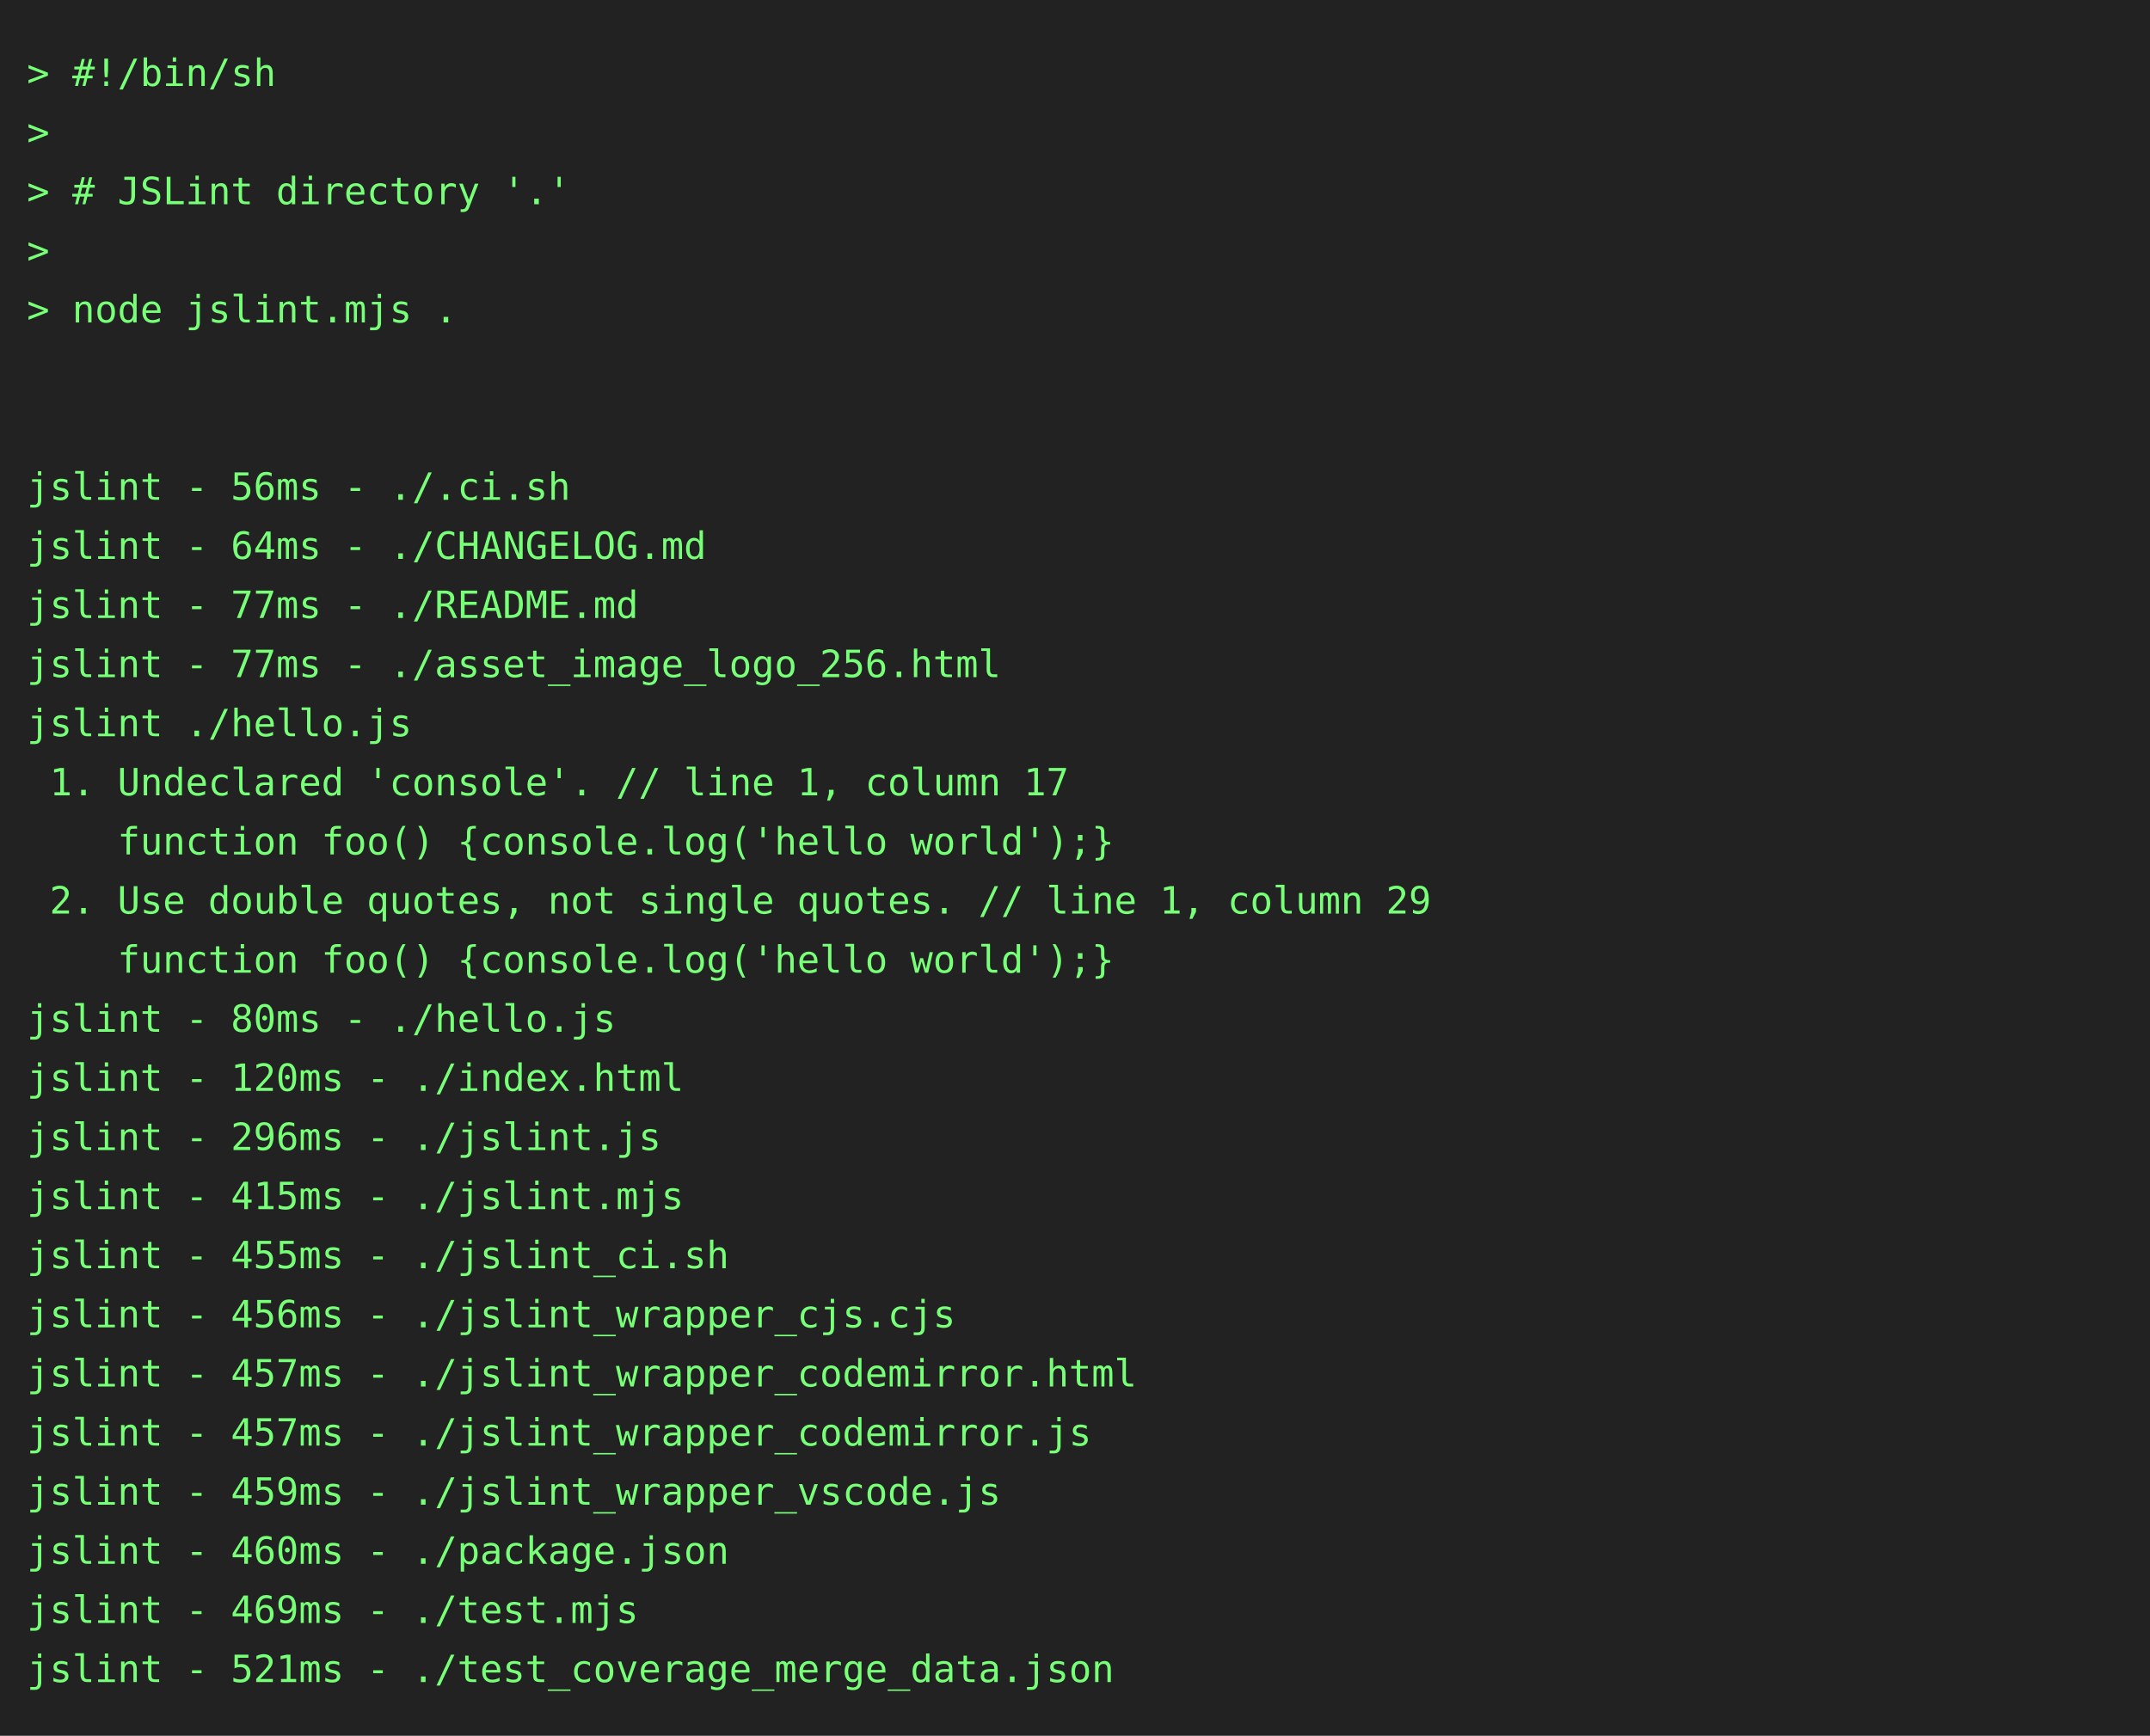
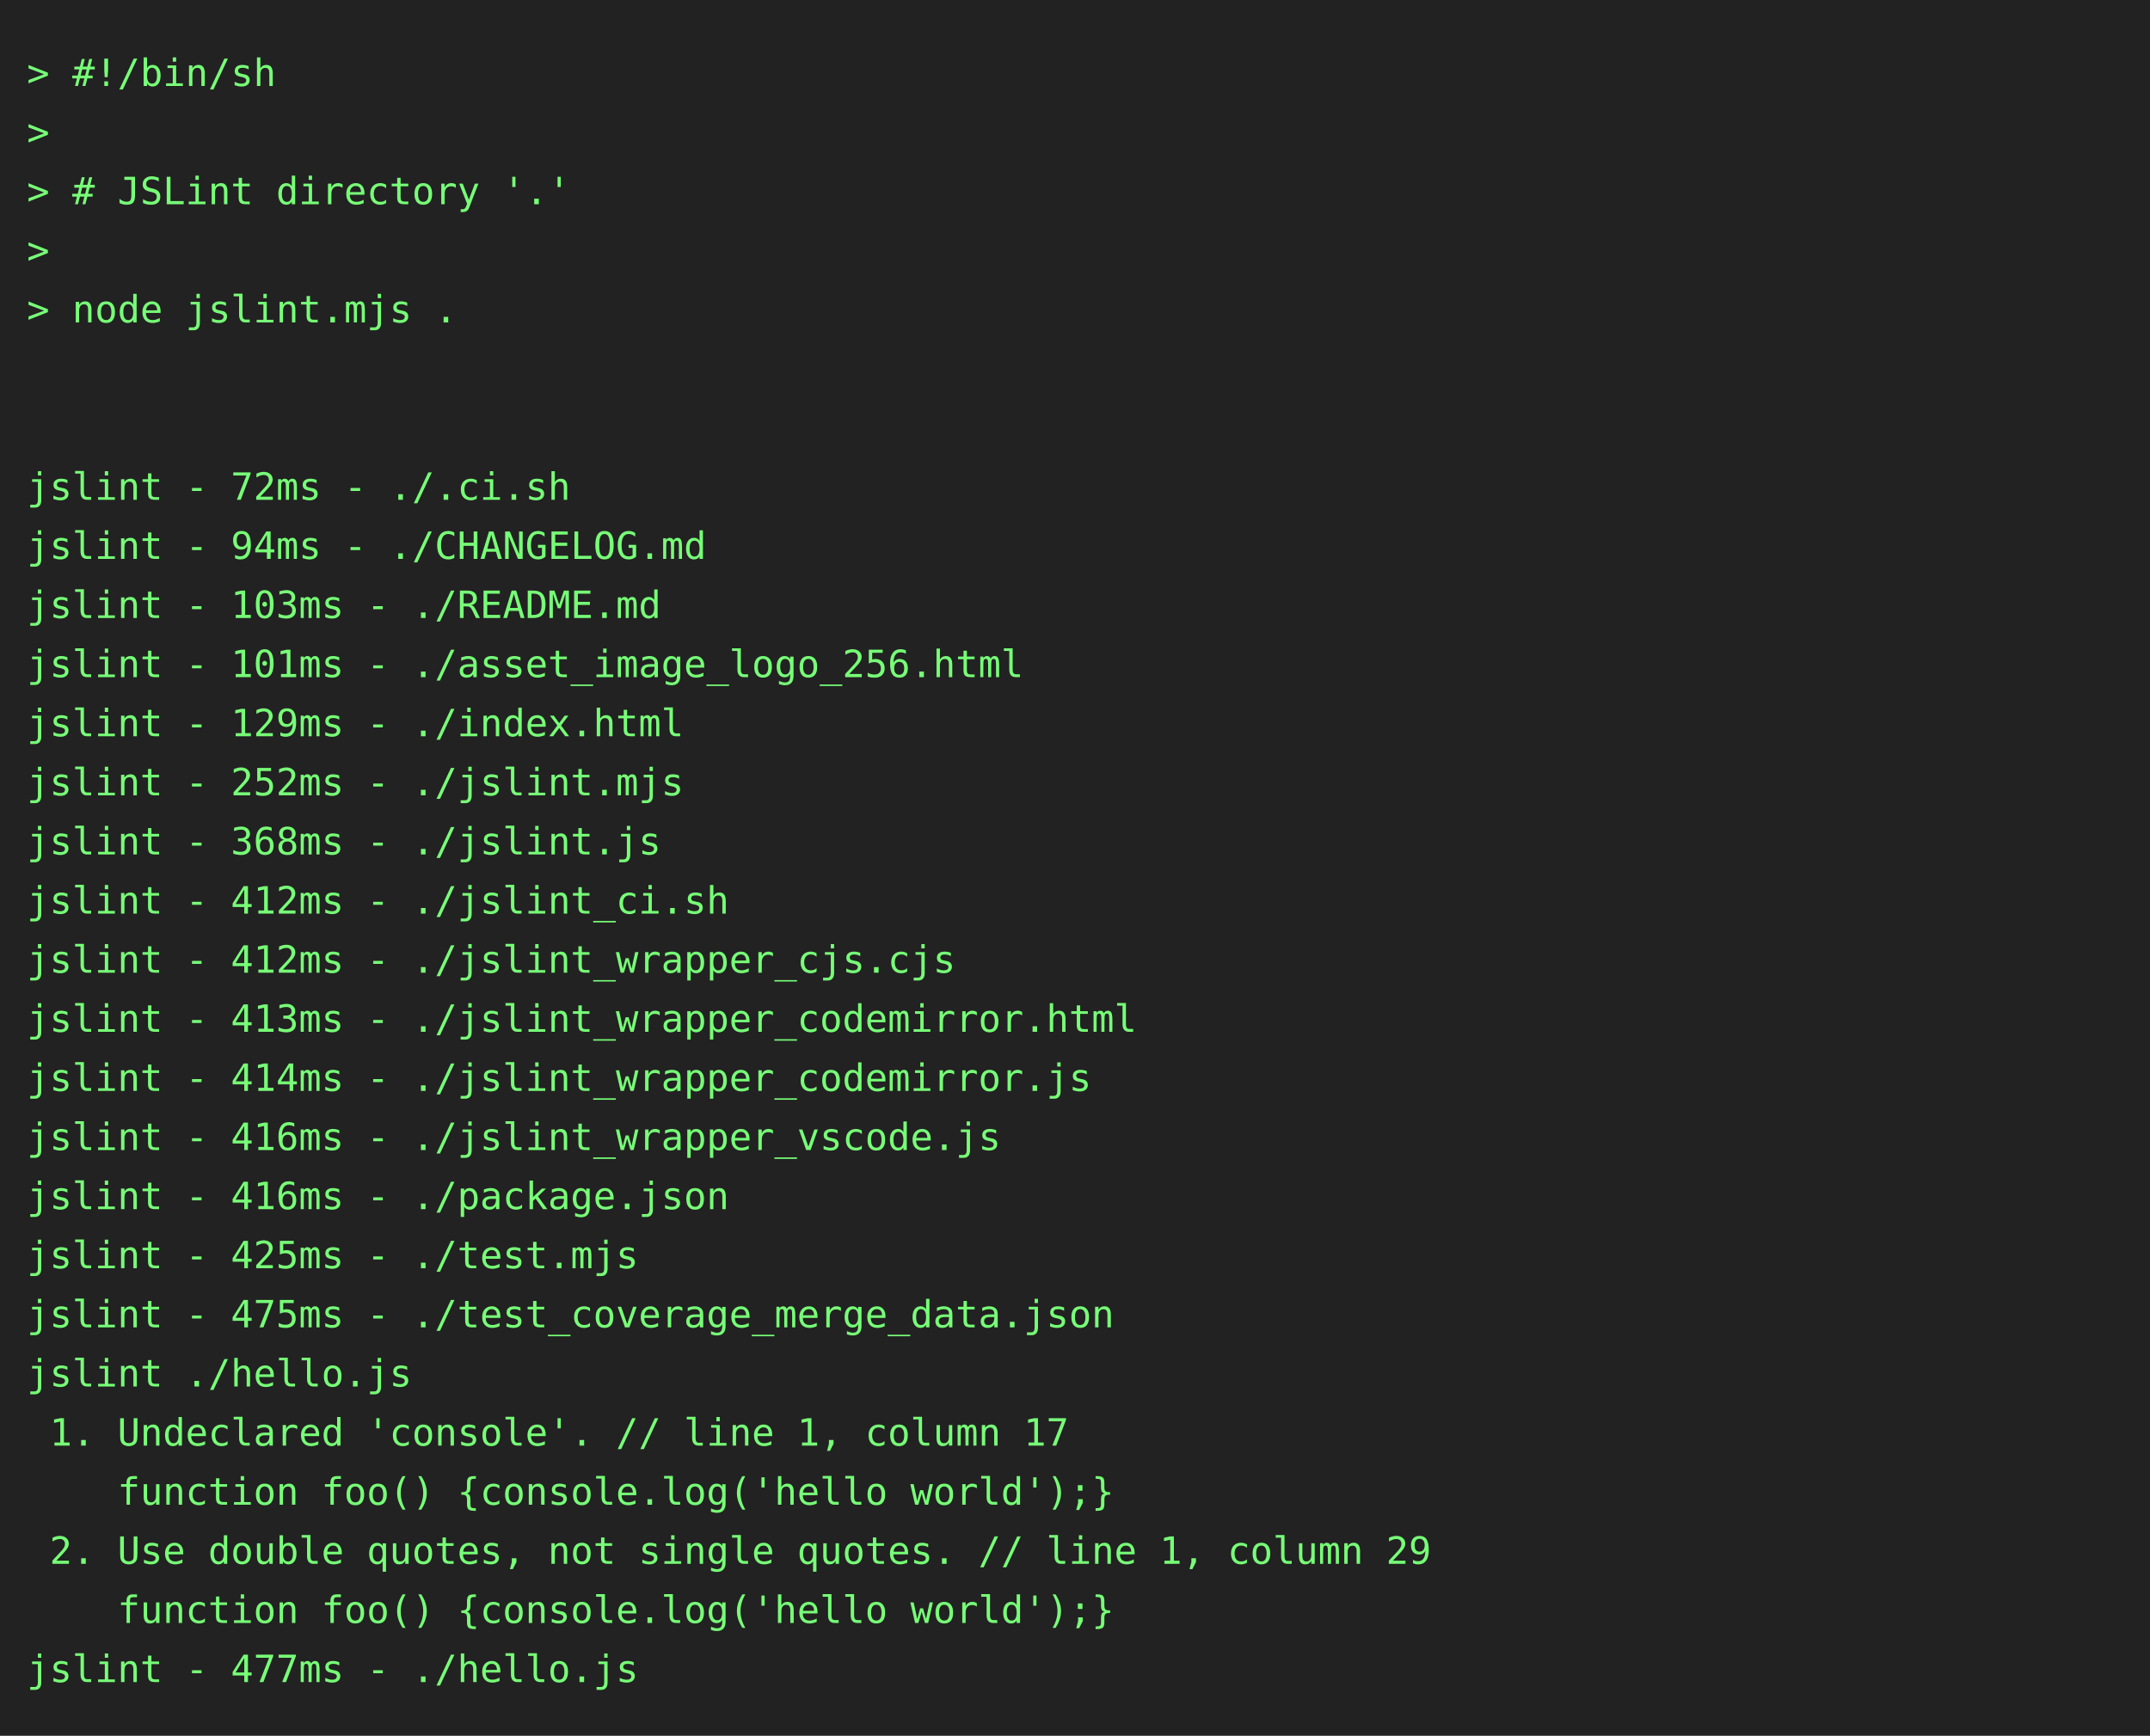
<svg xmlns="http://www.w3.org/2000/svg" height="646" width="800">
  <rect height="646" fill="#222" width="800" />
  <text fill="#7f7" font-family="consolas, menlo, monospace" font-size="14" xml:space="preserve">
    <tspan lengthAdjust="spacingAndGlyphs" textLength="768" x="10" y="32">&gt; #!/bin/sh                                                                                      </tspan>
    <tspan lengthAdjust="spacingAndGlyphs" textLength="768" x="10" y="54">&gt;                                                                                                </tspan>
    <tspan lengthAdjust="spacingAndGlyphs" textLength="768" x="10" y="76">&gt; # JSLint directory '.'                                                                         </tspan>
    <tspan lengthAdjust="spacingAndGlyphs" textLength="768" x="10" y="98">&gt;                                                                                                </tspan>
    <tspan lengthAdjust="spacingAndGlyphs" textLength="768" x="10" y="120">&gt; node jslint.mjs .                                                                              </tspan>
    <tspan lengthAdjust="spacingAndGlyphs" textLength="768" x="10" y="142">                                                                                                 </tspan>
    <tspan lengthAdjust="spacingAndGlyphs" textLength="768" x="10" y="164">                                                                                                 </tspan>
-     <tspan lengthAdjust="spacingAndGlyphs" textLength="768" x="10" y="186">jslint - 56ms - ./.ci.sh                                                                         </tspan>
-     <tspan lengthAdjust="spacingAndGlyphs" textLength="768" x="10" y="208">jslint - 64ms - ./CHANGELOG.md                                                                   </tspan>
-     <tspan lengthAdjust="spacingAndGlyphs" textLength="768" x="10" y="230">jslint - 77ms - ./README.md                                                                      </tspan>
-     <tspan lengthAdjust="spacingAndGlyphs" textLength="768" x="10" y="252">jslint - 77ms - ./asset_image_logo_256.html                                                      </tspan>
-     <tspan lengthAdjust="spacingAndGlyphs" textLength="768" x="10" y="274">jslint ./hello.js                                                                                </tspan>
-     <tspan lengthAdjust="spacingAndGlyphs" textLength="768" x="10" y="296"> 1. Undeclared 'console'. // line 1, column 17                                                   </tspan>
-     <tspan lengthAdjust="spacingAndGlyphs" textLength="768" x="10" y="318">    function foo() {console.log('hello world');}                                                 </tspan>
-     <tspan lengthAdjust="spacingAndGlyphs" textLength="768" x="10" y="340"> 2. Use double quotes, not single quotes. // line 1, column 29                                   </tspan>
-     <tspan lengthAdjust="spacingAndGlyphs" textLength="768" x="10" y="362">    function foo() {console.log('hello world');}                                                 </tspan>
-     <tspan lengthAdjust="spacingAndGlyphs" textLength="768" x="10" y="384">jslint - 80ms - ./hello.js                                                                       </tspan>
-     <tspan lengthAdjust="spacingAndGlyphs" textLength="768" x="10" y="406">jslint - 120ms - ./index.html                                                                    </tspan>
-     <tspan lengthAdjust="spacingAndGlyphs" textLength="768" x="10" y="428">jslint - 296ms - ./jslint.js                                                                     </tspan>
-     <tspan lengthAdjust="spacingAndGlyphs" textLength="768" x="10" y="450">jslint - 415ms - ./jslint.mjs                                                                    </tspan>
-     <tspan lengthAdjust="spacingAndGlyphs" textLength="768" x="10" y="472">jslint - 455ms - ./jslint_ci.sh                                                                  </tspan>
-     <tspan lengthAdjust="spacingAndGlyphs" textLength="768" x="10" y="494">jslint - 456ms - ./jslint_wrapper_cjs.cjs                                                        </tspan>
-     <tspan lengthAdjust="spacingAndGlyphs" textLength="768" x="10" y="516">jslint - 457ms - ./jslint_wrapper_codemirror.html                                                </tspan>
-     <tspan lengthAdjust="spacingAndGlyphs" textLength="768" x="10" y="538">jslint - 457ms - ./jslint_wrapper_codemirror.js                                                  </tspan>
-     <tspan lengthAdjust="spacingAndGlyphs" textLength="768" x="10" y="560">jslint - 459ms - ./jslint_wrapper_vscode.js                                                      </tspan>
-     <tspan lengthAdjust="spacingAndGlyphs" textLength="768" x="10" y="582">jslint - 460ms - ./package.json                                                                  </tspan>
-     <tspan lengthAdjust="spacingAndGlyphs" textLength="768" x="10" y="604">jslint - 469ms - ./test.mjs                                                                      </tspan>
-     <tspan lengthAdjust="spacingAndGlyphs" textLength="768" x="10" y="626">jslint - 521ms - ./test_coverage_merge_data.json                                                 </tspan>
+     <tspan lengthAdjust="spacingAndGlyphs" textLength="768" x="10" y="186">jslint - 72ms - ./.ci.sh                                                                         </tspan>
+     <tspan lengthAdjust="spacingAndGlyphs" textLength="768" x="10" y="208">jslint - 94ms - ./CHANGELOG.md                                                                   </tspan>
+     <tspan lengthAdjust="spacingAndGlyphs" textLength="768" x="10" y="230">jslint - 103ms - ./README.md                                                                     </tspan>
+     <tspan lengthAdjust="spacingAndGlyphs" textLength="768" x="10" y="252">jslint - 101ms - ./asset_image_logo_256.html                                                     </tspan>
+     <tspan lengthAdjust="spacingAndGlyphs" textLength="768" x="10" y="274">jslint - 129ms - ./index.html                                                                    </tspan>
+     <tspan lengthAdjust="spacingAndGlyphs" textLength="768" x="10" y="296">jslint - 252ms - ./jslint.mjs                                                                    </tspan>
+     <tspan lengthAdjust="spacingAndGlyphs" textLength="768" x="10" y="318">jslint - 368ms - ./jslint.js                                                                     </tspan>
+     <tspan lengthAdjust="spacingAndGlyphs" textLength="768" x="10" y="340">jslint - 412ms - ./jslint_ci.sh                                                                  </tspan>
+     <tspan lengthAdjust="spacingAndGlyphs" textLength="768" x="10" y="362">jslint - 412ms - ./jslint_wrapper_cjs.cjs                                                        </tspan>
+     <tspan lengthAdjust="spacingAndGlyphs" textLength="768" x="10" y="384">jslint - 413ms - ./jslint_wrapper_codemirror.html                                                </tspan>
+     <tspan lengthAdjust="spacingAndGlyphs" textLength="768" x="10" y="406">jslint - 414ms - ./jslint_wrapper_codemirror.js                                                  </tspan>
+     <tspan lengthAdjust="spacingAndGlyphs" textLength="768" x="10" y="428">jslint - 416ms - ./jslint_wrapper_vscode.js                                                      </tspan>
+     <tspan lengthAdjust="spacingAndGlyphs" textLength="768" x="10" y="450">jslint - 416ms - ./package.json                                                                  </tspan>
+     <tspan lengthAdjust="spacingAndGlyphs" textLength="768" x="10" y="472">jslint - 425ms - ./test.mjs                                                                      </tspan>
+     <tspan lengthAdjust="spacingAndGlyphs" textLength="768" x="10" y="494">jslint - 475ms - ./test_coverage_merge_data.json                                                 </tspan>
+     <tspan lengthAdjust="spacingAndGlyphs" textLength="768" x="10" y="516">jslint ./hello.js                                                                                </tspan>
+     <tspan lengthAdjust="spacingAndGlyphs" textLength="768" x="10" y="538"> 1. Undeclared 'console'. // line 1, column 17                                                   </tspan>
+     <tspan lengthAdjust="spacingAndGlyphs" textLength="768" x="10" y="560">    function foo() {console.log('hello world');}                                                 </tspan>
+     <tspan lengthAdjust="spacingAndGlyphs" textLength="768" x="10" y="582"> 2. Use double quotes, not single quotes. // line 1, column 29                                   </tspan>
+     <tspan lengthAdjust="spacingAndGlyphs" textLength="768" x="10" y="604">    function foo() {console.log('hello world');}                                                 </tspan>
+     <tspan lengthAdjust="spacingAndGlyphs" textLength="768" x="10" y="626">jslint - 477ms - ./hello.js                                                                      </tspan>
  </text>
</svg>
